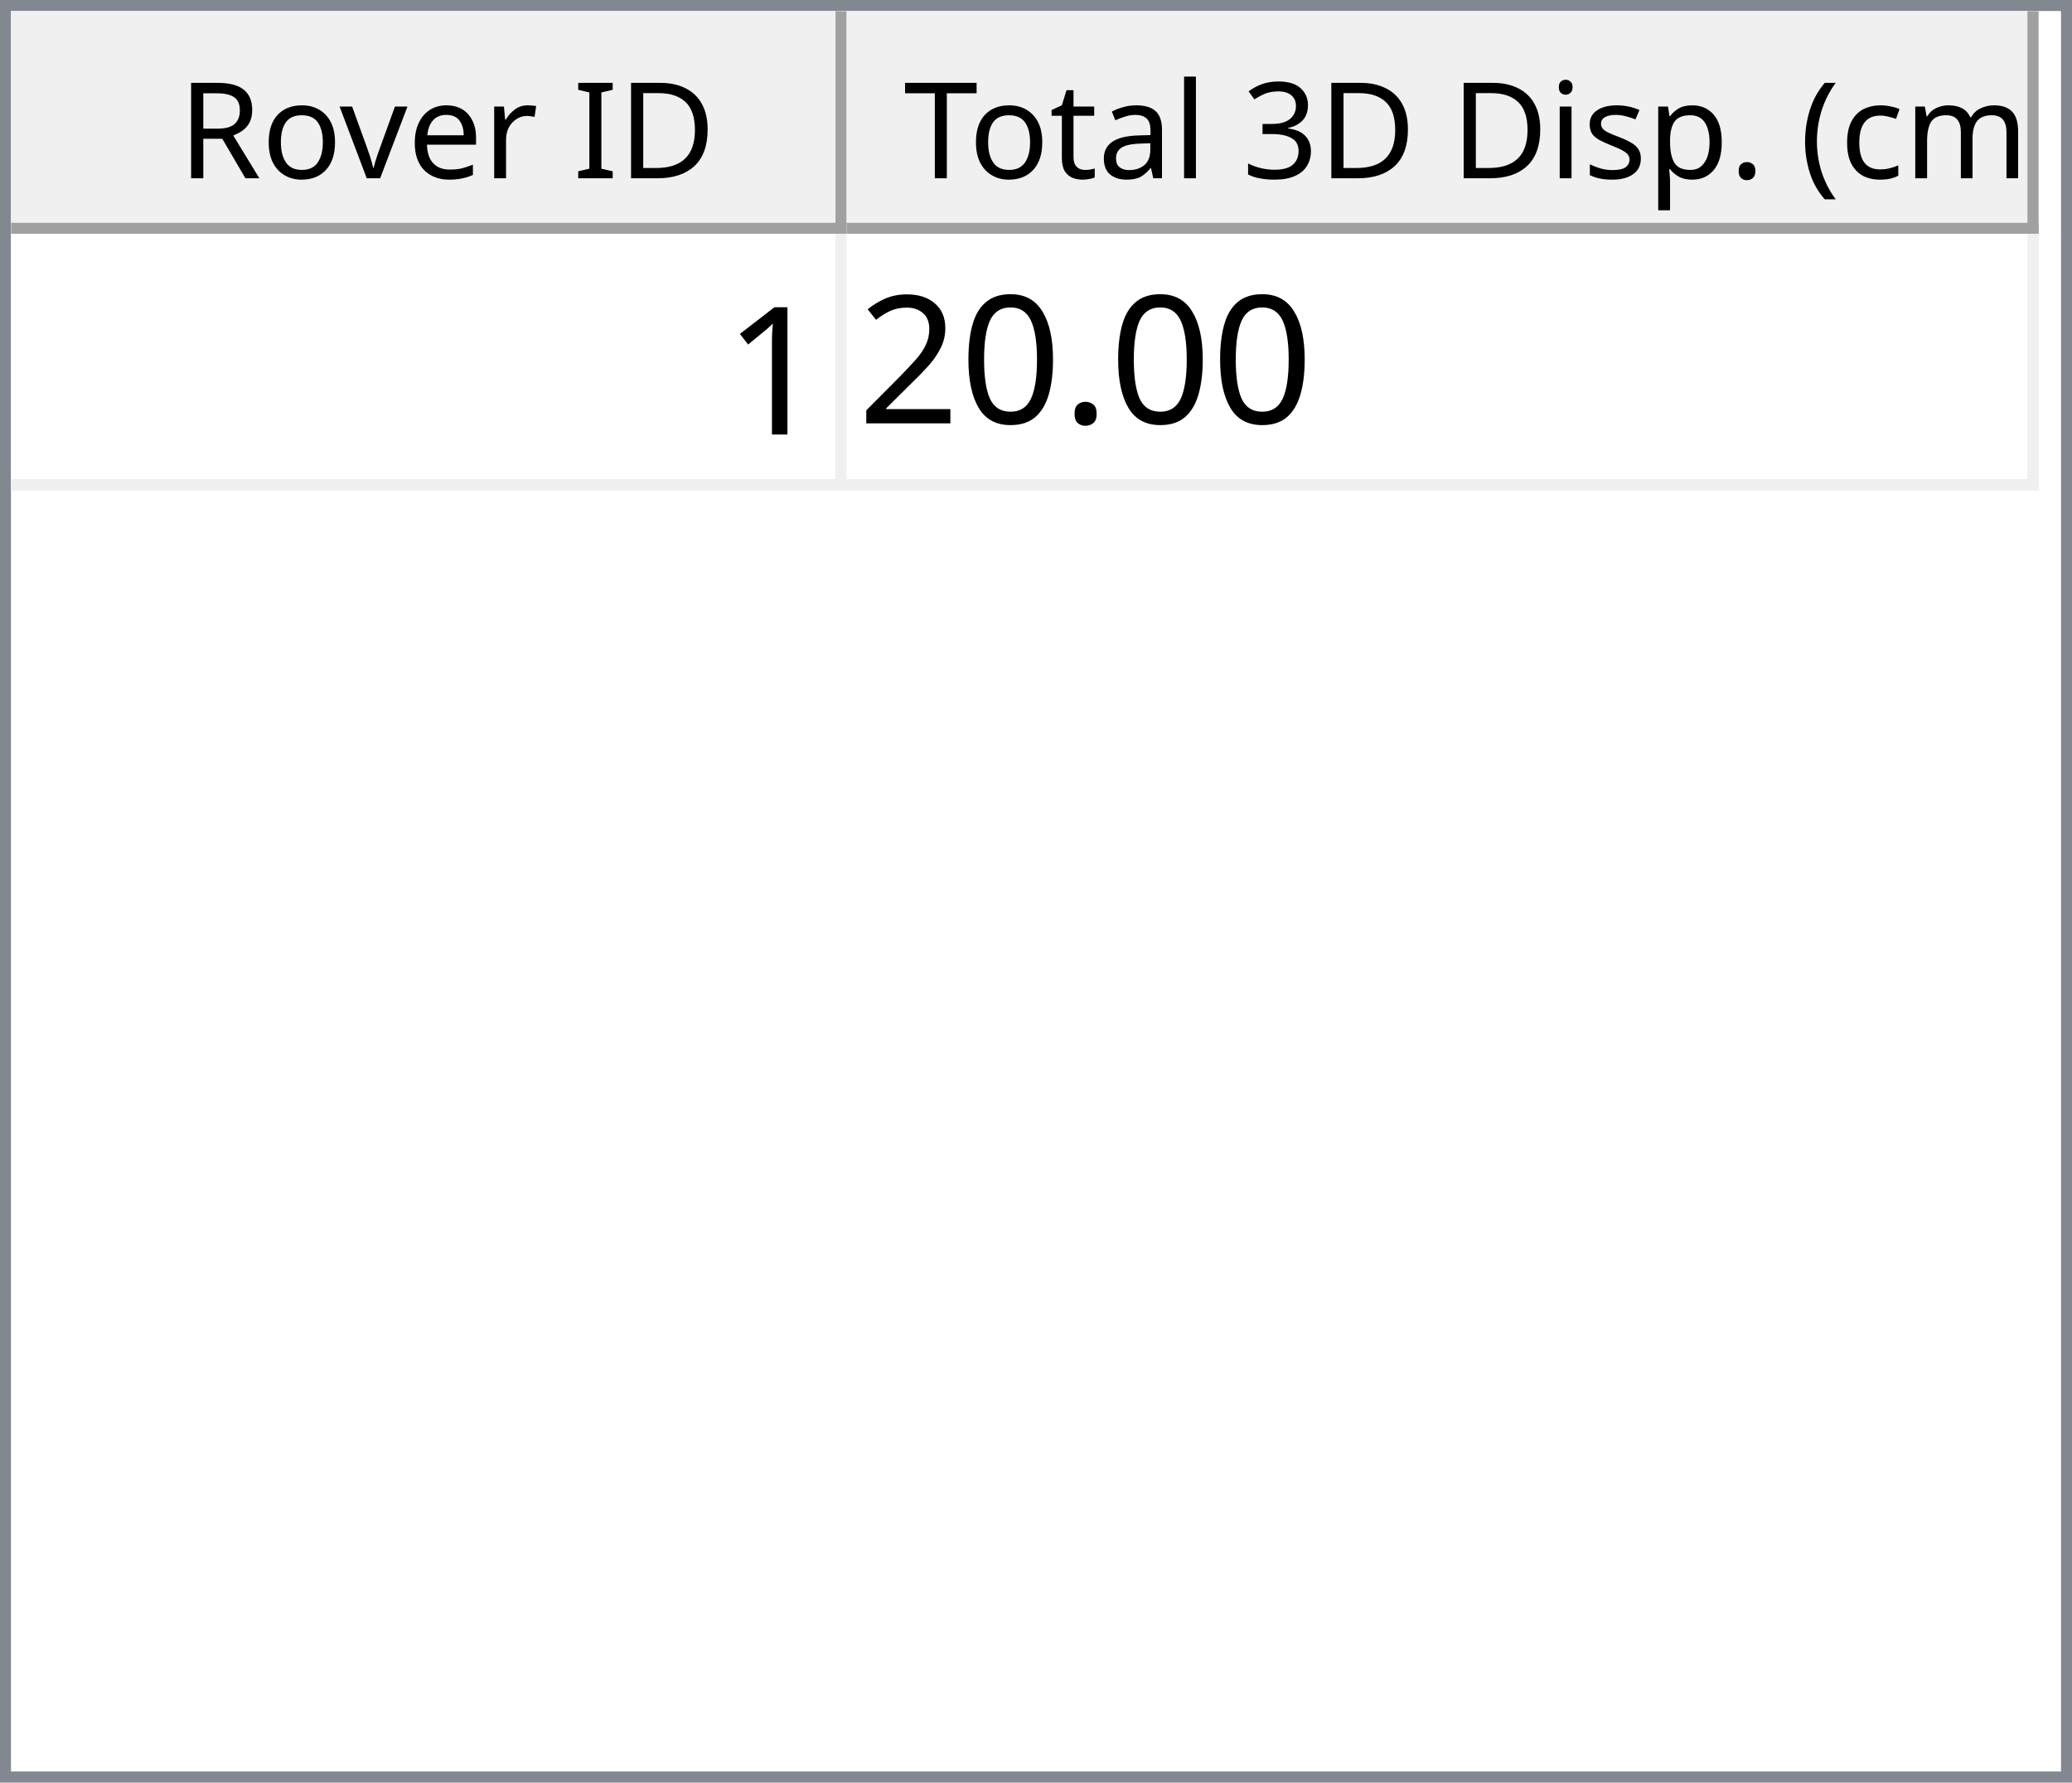
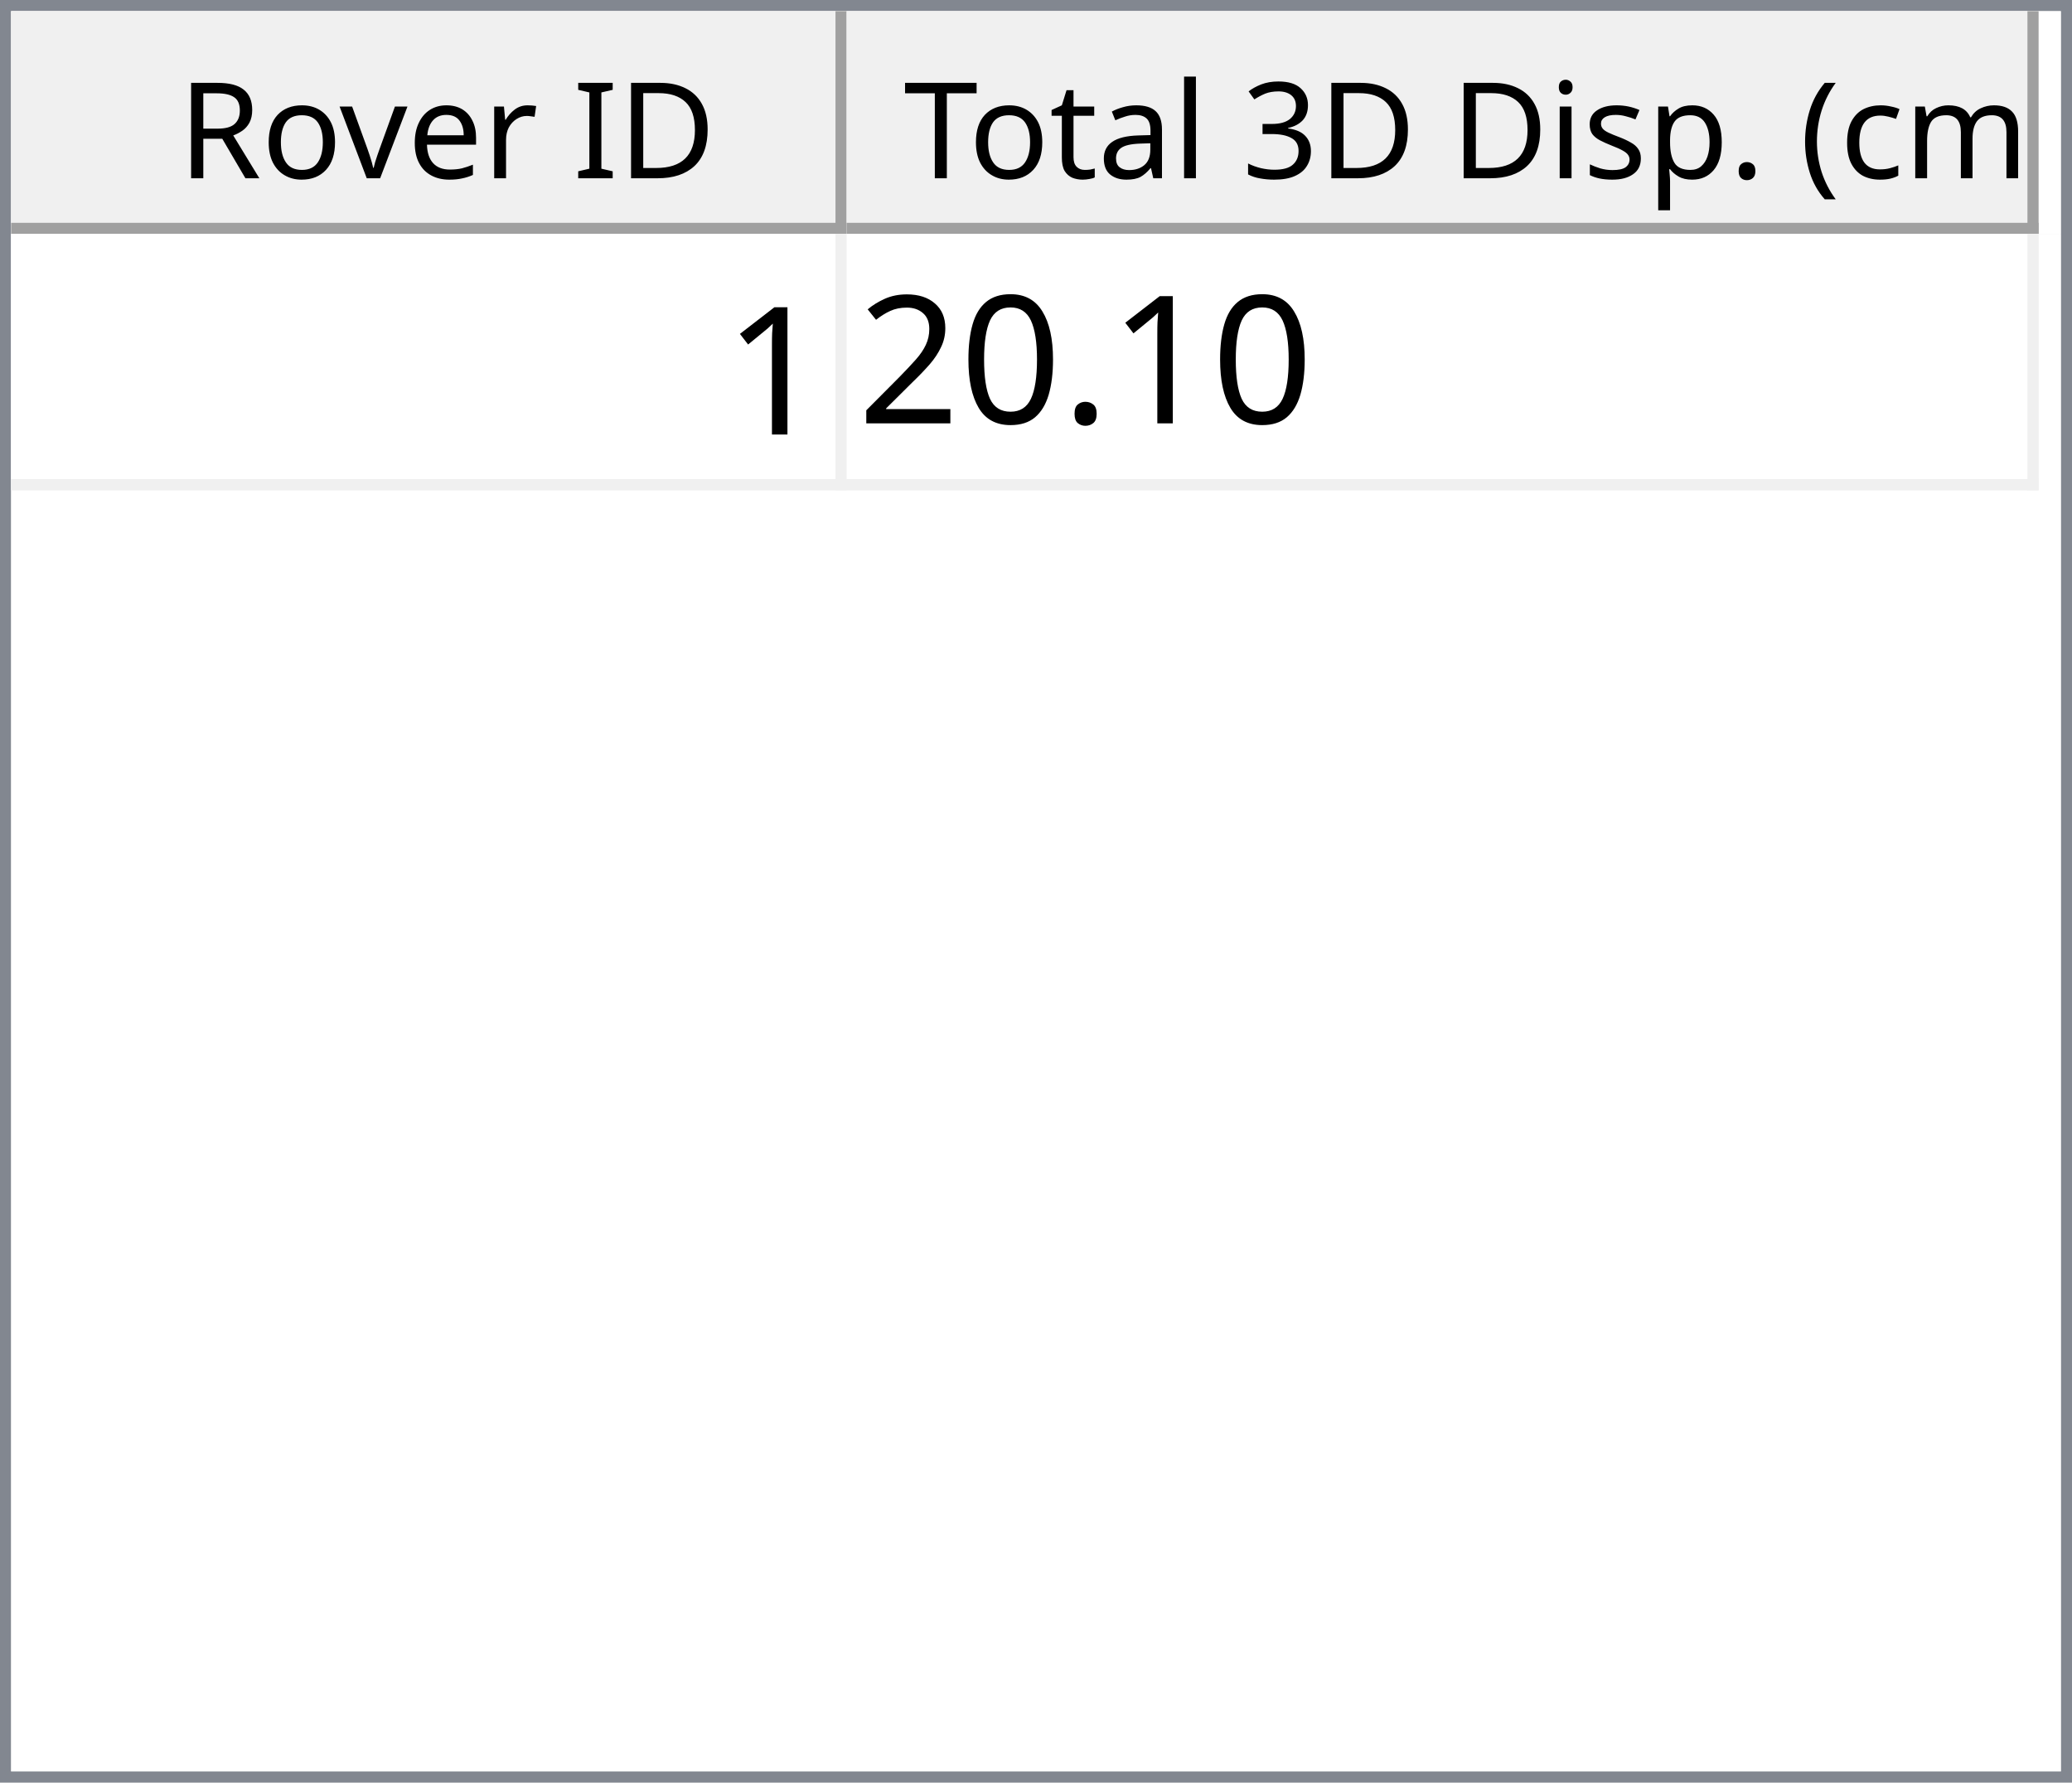
<svg xmlns="http://www.w3.org/2000/svg" style="fill-opacity:1; color-rendering:auto; color-interpolation:auto; text-rendering:auto; stroke:black; stroke-linecap:square; stroke-miterlimit:10; shape-rendering:auto; stroke-opacity:1; fill:black; stroke-dasharray:none; font-weight:normal; stroke-width:1; font-family:'Dialog'; font-style:normal; stroke-linejoin:miter; font-size:12px; stroke-dashoffset:0; image-rendering:auto;" width="186" height="160">
  <defs id="genericDefs" />
  <g>
    <defs id="defs1">
      <clipPath clipPathUnits="userSpaceOnUse" id="clipPath1">
        <path d="M0 0 L186 0 L186 160 L0 160 L0 0 Z" />
      </clipPath>
      <clipPath clipPathUnits="userSpaceOnUse" id="clipPath2">
        <path d="M0 0 L0 160 L186 160 L186 0 Z" />
      </clipPath>
      <clipPath clipPathUnits="userSpaceOnUse" id="clipPath3">
        <path d="M0 0 L0 20 L184 20 L184 0 Z" />
      </clipPath>
      <clipPath clipPathUnits="userSpaceOnUse" id="clipPath4">
        <path d="M0 0 L0 20 L75 20 L75 0 Z" />
      </clipPath>
      <clipPath clipPathUnits="userSpaceOnUse" id="clipPath5">
        <path d="M1 1 L1 19 L74 19 L74 1 Z" />
      </clipPath>
      <clipPath clipPathUnits="userSpaceOnUse" id="clipPath6">
        <path d="M0 0 L0 18 L73 18 L73 0 Z" />
      </clipPath>
      <clipPath clipPathUnits="userSpaceOnUse" id="clipPath7">
        <path d="M-0.5 -0.5 L-0.5 19.5 L74.5 19.5 L74.5 -0.5 Z" />
      </clipPath>
      <clipPath clipPathUnits="userSpaceOnUse" id="clipPath8">
        <path d="M0 0 L0 20 L107 20 L107 0 Z" />
      </clipPath>
      <clipPath clipPathUnits="userSpaceOnUse" id="clipPath9">
        <path d="M1 1 L1 19 L106 19 L106 1 Z" />
      </clipPath>
      <clipPath clipPathUnits="userSpaceOnUse" id="clipPath10">
        <path d="M0 0 L0 18 L105 18 L105 0 Z" />
      </clipPath>
      <clipPath clipPathUnits="userSpaceOnUse" id="clipPath11">
        <path d="M-0.5 -0.5 L-0.5 19.5 L106.5 19.5 L106.5 -0.5 Z" />
      </clipPath>
      <clipPath clipPathUnits="userSpaceOnUse" id="clipPath12">
        <path d="M0 0 L0 138 L184 138 L184 0 Z" />
      </clipPath>
      <clipPath clipPathUnits="userSpaceOnUse" id="clipPath13">
        <path d="M0 0 L0 23 L182 23 L182 0 Z" />
      </clipPath>
      <clipPath clipPathUnits="userSpaceOnUse" id="clipPath14">
        <path d="M-0.5 -0.5 L-0.5 22.5 L181.5 22.5 L181.5 -0.5 Z" />
      </clipPath>
      <clipPath clipPathUnits="userSpaceOnUse" id="clipPath15">
        <path d="M0 0 L0 22 L74 22 L74 0 Z" />
      </clipPath>
      <clipPath clipPathUnits="userSpaceOnUse" id="clipPath16">
        <path d="M0 0 L0 22 L106 22 L106 0 Z" />
      </clipPath>
      <font horiz-adv-x="64.551" id="font1">
        <font-face ascent="107.91" descent="25.098" units-per-em="100" style="font-style:normal; font-family:Segoe UI; font-weight:normal;" />
        <missing-glyph horiz-adv-x="64.551" d="M8.109 0 L8.109 68.266 L56.453 68.266 L56.453 0 L8.109 0 ZM15.328 7.234 L49.219 7.234 L49.219 61.031 L15.328 61.031 L15.328 7.234 Z" />
        <glyph unicode="D" horiz-adv-x="70.117" d="M9.188 0 L9.188 70.016 L28.516 70.016 Q65.531 70.016 65.531 35.891 Q65.531 19.672 55.25 9.836 Q44.969 0 27.734 0 L9.188 0 ZM17.391 62.594 L17.391 7.422 L27.828 7.422 Q41.609 7.422 49.273 14.797 Q56.938 22.172 56.938 35.688 Q56.938 62.594 28.328 62.594 L17.391 62.594 Z" />
        <glyph unicode="I" horiz-adv-x="26.611" d="M17.391 0 L9.188 0 L9.188 70.016 L17.391 70.016 L17.391 0 Z" />
        <glyph unicode=" " horiz-adv-x="27.393" d="" />
        <glyph unicode="r" horiz-adv-x="34.766" d="M34.188 41.891 Q32.078 43.5 28.125 43.5 Q23 43.5 19.555 38.672 Q16.109 33.844 16.109 25.484 L16.109 0 L8.109 0 L8.109 50 L16.109 50 L16.109 39.703 L16.312 39.703 Q18.016 44.969 21.531 47.922 Q25.047 50.875 29.391 50.875 Q32.516 50.875 34.188 50.203 L34.188 41.891 Z" />
        <glyph unicode="e" horiz-adv-x="52.295" d="M48.297 23 L12.984 23 Q13.188 14.656 17.484 10.109 Q21.781 5.562 29.297 5.562 Q37.75 5.562 44.828 11.141 L44.828 3.609 Q38.234 -1.172 27.391 -1.172 Q16.797 -1.172 10.742 5.641 Q4.688 12.453 4.688 24.812 Q4.688 36.469 11.305 43.82 Q17.922 51.172 27.734 51.172 Q37.547 51.172 42.922 44.828 Q48.297 38.484 48.297 27.203 L48.297 23 ZM40.094 29.781 Q40.047 36.719 36.75 40.578 Q33.453 44.438 27.594 44.438 Q21.922 44.438 17.969 40.383 Q14.016 36.328 13.094 29.781 L40.094 29.781 Z" />
        <glyph unicode="v" horiz-adv-x="47.9" d="M47.406 50 L27.484 0 L19.625 0 L0.688 50 L9.469 50 L22.172 13.672 Q23.578 9.672 23.922 6.688 L24.125 6.688 Q24.609 10.453 25.688 13.484 L38.969 50 L47.406 50 Z" />
        <glyph unicode="o" horiz-adv-x="58.594" d="M29 -1.172 Q17.922 -1.172 11.305 5.836 Q4.688 12.844 4.688 24.422 Q4.688 37.016 11.57 44.094 Q18.453 51.172 30.172 51.172 Q41.359 51.172 47.633 44.289 Q53.906 37.406 53.906 25.203 Q53.906 13.234 47.141 6.031 Q40.375 -1.172 29 -1.172 ZM29.594 44.438 Q21.875 44.438 17.383 39.188 Q12.891 33.938 12.891 24.703 Q12.891 15.828 17.43 10.695 Q21.969 5.562 29.594 5.562 Q37.359 5.562 41.531 10.594 Q45.703 15.625 45.703 24.906 Q45.703 34.281 41.531 39.359 Q37.359 44.438 29.594 44.438 Z" />
        <glyph unicode="R" horiz-adv-x="59.814" d="M59.375 0 L49.609 0 L37.891 19.625 Q36.281 22.359 34.766 24.289 Q33.25 26.219 31.664 27.438 Q30.078 28.656 28.25 29.219 Q26.422 29.781 24.125 29.781 L17.391 29.781 L17.391 0 L9.188 0 L9.188 70.016 L30.078 70.016 Q34.672 70.016 38.555 68.867 Q42.438 67.719 45.289 65.375 Q48.141 63.031 49.758 59.547 Q51.375 56.062 51.375 51.375 Q51.375 47.703 50.273 44.656 Q49.172 41.609 47.148 39.211 Q45.125 36.812 42.266 35.133 Q39.406 33.453 35.844 32.516 L35.844 32.328 Q37.594 31.547 38.891 30.547 Q40.188 29.547 41.359 28.18 Q42.531 26.812 43.68 25.078 Q44.828 23.344 46.234 21.047 L59.375 0 ZM17.391 62.594 L17.391 37.203 L28.516 37.203 Q31.594 37.203 34.203 38.133 Q36.812 39.062 38.719 40.797 Q40.625 42.531 41.703 45.047 Q42.781 47.562 42.781 50.688 Q42.781 56.297 39.141 59.445 Q35.5 62.594 28.609 62.594 L17.391 62.594 Z" />
        <glyph unicode=")" horiz-adv-x="30.176" d="M8.297 -15.922 L1.172 -15.922 Q16.406 2.344 16.406 26.812 Q16.406 51.469 1.078 70.016 L8.297 70.016 Q23.531 52.156 23.531 26.703 Q23.531 1.375 8.297 -15.922 Z" />
        <glyph unicode="m" horiz-adv-x="86.133" d="M79.109 0 L71.094 0 L71.094 28.719 Q71.094 37.016 68.531 40.727 Q65.969 44.438 59.906 44.438 Q54.781 44.438 51.195 39.75 Q47.609 35.062 47.609 28.516 L47.609 0 L39.594 0 L39.594 29.688 Q39.594 44.438 28.219 44.438 Q22.953 44.438 19.531 40.016 Q16.109 35.594 16.109 28.516 L16.109 0 L8.109 0 L8.109 50 L16.109 50 L16.109 42.094 L16.312 42.094 Q21.625 51.172 31.844 51.172 Q36.969 51.172 40.773 48.312 Q44.578 45.453 46 40.828 Q51.562 51.172 62.594 51.172 Q79.109 51.172 79.109 30.812 L79.109 0 Z" />
        <glyph unicode="c" horiz-adv-x="46.191" d="M42.188 2.297 Q36.422 -1.172 28.516 -1.172 Q17.828 -1.172 11.258 5.789 Q4.688 12.75 4.688 23.828 Q4.688 36.188 11.766 43.68 Q18.844 51.172 30.672 51.172 Q37.25 51.172 42.281 48.734 L42.281 40.531 Q36.719 44.438 30.375 44.438 Q22.703 44.438 17.797 38.945 Q12.891 33.453 12.891 24.516 Q12.891 15.719 17.508 10.641 Q22.125 5.562 29.891 5.562 Q36.422 5.562 42.188 9.906 L42.188 2.297 Z" />
        <glyph unicode="(" horiz-adv-x="30.176" d="M29.109 -15.922 L21.969 -15.922 Q6.844 1.375 6.844 26.703 Q6.844 52.156 21.969 70.016 L29.203 70.016 Q13.875 51.469 13.875 26.812 Q13.875 2.344 29.109 -15.922 Z" />
        <glyph unicode="." horiz-adv-x="21.68" d="M10.891 -1.078 Q8.641 -1.078 7.055 0.539 Q5.469 2.156 5.469 4.391 Q5.469 6.641 7.055 8.273 Q8.641 9.906 10.891 9.906 Q13.188 9.906 14.797 8.273 Q16.406 6.641 16.406 4.391 Q16.406 2.156 14.797 0.539 Q13.188 -1.078 10.891 -1.078 Z" />
        <glyph unicode="p" horiz-adv-x="58.789" d="M16.312 7.234 L16.109 7.234 L16.109 -23 L8.109 -23 L8.109 50 L16.109 50 L16.109 41.219 L16.312 41.219 Q22.219 51.172 33.594 51.172 Q43.266 51.172 48.688 44.461 Q54.109 37.75 54.109 26.469 Q54.109 13.922 48 6.375 Q41.891 -1.172 31.297 -1.172 Q21.578 -1.172 16.312 7.234 ZM16.109 27.391 L16.109 20.406 Q16.109 14.203 20.141 9.883 Q24.172 5.562 30.375 5.562 Q37.641 5.562 41.773 11.133 Q45.906 16.703 45.906 26.609 Q45.906 34.969 42.047 39.703 Q38.188 44.438 31.594 44.438 Q24.609 44.438 20.359 39.578 Q16.109 34.719 16.109 27.391 Z" />
        <glyph unicode="s" horiz-adv-x="42.432" d="M5.078 1.812 L5.078 10.406 Q11.625 5.562 19.484 5.562 Q30.031 5.562 30.031 12.594 Q30.031 14.594 29.125 15.992 Q28.219 17.391 26.68 18.461 Q25.141 19.531 23.07 20.383 Q21 21.234 18.609 22.172 Q15.281 23.484 12.766 24.828 Q10.25 26.172 8.57 27.859 Q6.891 29.547 6.031 31.695 Q5.172 33.844 5.172 36.719 Q5.172 40.234 6.789 42.945 Q8.406 45.656 11.086 47.484 Q13.766 49.312 17.211 50.242 Q20.656 51.172 24.312 51.172 Q30.812 51.172 35.938 48.922 L35.938 40.828 Q30.422 44.438 23.25 44.438 Q21 44.438 19.195 43.922 Q17.391 43.406 16.094 42.477 Q14.797 41.547 14.086 40.258 Q13.375 38.969 13.375 37.406 Q13.375 35.453 14.086 34.133 Q14.797 32.812 16.164 31.789 Q17.531 30.766 19.484 29.938 Q21.438 29.109 23.922 28.125 Q27.25 26.859 29.883 25.516 Q32.516 24.172 34.375 22.484 Q36.234 20.797 37.234 18.602 Q38.234 16.406 38.234 13.375 Q38.234 9.672 36.602 6.938 Q34.969 4.203 32.234 2.398 Q29.5 0.594 25.93 -0.289 Q22.359 -1.172 18.453 -1.172 Q10.75 -1.172 5.078 1.812 Z" />
        <glyph unicode="i" horiz-adv-x="24.219" d="M12.203 62.703 Q10.062 62.703 8.547 64.164 Q7.031 65.625 7.031 67.875 Q7.031 70.125 8.547 71.609 Q10.062 73.094 12.203 73.094 Q14.406 73.094 15.945 71.609 Q17.484 70.125 17.484 67.875 Q17.484 65.719 15.945 64.211 Q14.406 62.703 12.203 62.703 ZM16.109 0 L8.109 0 L8.109 50 L16.109 50 L16.109 0 Z" />
        <glyph unicode="3" horiz-adv-x="53.906" d="M46.531 19.828 Q46.531 15.094 44.75 11.211 Q42.969 7.328 39.719 4.57 Q36.469 1.812 31.93 0.297 Q27.391 -1.219 21.922 -1.219 Q11.922 -1.219 6 2.594 L6 11.188 Q13.094 5.609 22.219 5.609 Q25.875 5.609 28.828 6.539 Q31.781 7.469 33.906 9.227 Q36.031 10.984 37.18 13.477 Q38.328 15.969 38.328 19.094 Q38.328 32.812 18.797 32.812 L12.984 32.812 L12.984 39.594 L18.5 39.594 Q35.797 39.594 35.797 52.484 Q35.797 64.406 22.609 64.406 Q15.188 64.406 8.688 59.422 L8.688 67.188 Q15.375 71.188 24.609 71.188 Q29 71.188 32.57 69.969 Q36.141 68.75 38.68 66.555 Q41.219 64.359 42.609 61.281 Q44 58.203 44 54.5 Q44 40.672 30.031 36.719 L30.031 36.531 Q33.594 36.141 36.625 34.797 Q39.656 33.453 41.852 31.305 Q44.047 29.156 45.289 26.25 Q46.531 23.344 46.531 19.828 Z" />
        <glyph unicode="l" horiz-adv-x="24.219" d="M16.109 0 L8.109 0 L8.109 74.031 L16.109 74.031 L16.109 0 Z" />
        <glyph unicode="a" horiz-adv-x="50.879" d="M43.891 0 L35.891 0 L35.891 7.812 L35.688 7.812 Q30.469 -1.172 20.312 -1.172 Q12.844 -1.172 8.617 2.781 Q4.391 6.734 4.391 13.281 Q4.391 27.297 20.906 29.594 L35.891 31.688 Q35.891 44.438 25.594 44.438 Q16.547 44.438 9.281 38.281 L9.281 46.484 Q16.656 51.172 26.266 51.172 Q43.891 51.172 43.891 32.516 L43.891 0 ZM35.891 25.297 L23.828 23.641 Q18.266 22.859 15.43 20.875 Q12.594 18.891 12.594 13.875 Q12.594 10.203 15.211 7.883 Q17.828 5.562 22.172 5.562 Q28.125 5.562 32.008 9.742 Q35.891 13.922 35.891 20.312 L35.891 25.297 Z" />
        <glyph unicode="t" horiz-adv-x="33.887" d="M31.297 0.484 Q28.469 -1.078 23.828 -1.078 Q10.688 -1.078 10.688 13.578 L10.688 43.172 L2.094 43.172 L2.094 50 L10.688 50 L10.688 62.203 L18.703 64.797 L18.703 50 L31.297 50 L31.297 43.172 L18.703 43.172 L18.703 14.984 Q18.703 9.969 20.414 7.82 Q22.125 5.672 26.078 5.672 Q29.109 5.672 31.297 7.328 L31.297 0.484 Z" />
        <glyph unicode="T" horiz-adv-x="52.393" d="M50.594 62.594 L30.375 62.594 L30.375 0 L22.172 0 L22.172 62.594 L2 62.594 L2 70.016 L50.594 70.016 L50.594 62.594 Z" />
      </font>
      <font horiz-adv-x="75.0" id="font2">
        <font-face ascent="100.537" descent="21.973" units-per-em="100" style="font-style:normal; font-family:sans-serif; font-weight:normal;" />
        <missing-glyph horiz-adv-x="75.0" d="M12.5 0 L12.5 62.5 L62.5 62.5 L62.5 0 L12.5 0 ZM14.062 1.562 L60.938 1.562 L60.938 60.938 L14.062 60.938 L14.062 1.562 Z" />
        <glyph unicode="1" horiz-adv-x="55.615" d="M37.25 0 L28.469 0 L28.469 56 Q25.297 52.984 20.141 49.953 Q14.984 46.922 10.891 45.406 L10.891 53.906 Q18.266 57.375 23.781 62.305 Q29.297 67.234 31.594 71.875 L37.25 71.875 L37.25 0 Z" />
        <glyph unicode="." horiz-adv-x="27.783" d="M9.078 0 L9.078 10.016 L19.094 10.016 L19.094 0 L9.078 0 Z" />
        <glyph unicode="0" horiz-adv-x="55.615" d="M4.156 35.297 Q4.156 48 6.766 55.742 Q9.375 63.484 14.523 67.68 Q19.672 71.875 27.484 71.875 Q33.25 71.875 37.594 69.555 Q41.938 67.234 44.773 62.867 Q47.609 58.5 49.219 52.227 Q50.828 45.953 50.828 35.297 Q50.828 22.703 48.242 14.969 Q45.656 7.234 40.508 3.008 Q35.359 -1.219 27.484 -1.219 Q17.141 -1.219 11.234 6.203 Q4.156 15.141 4.156 35.297 ZM13.188 35.297 Q13.188 17.672 17.312 11.836 Q21.438 6 27.484 6 Q33.547 6 37.672 11.859 Q41.797 17.719 41.797 35.297 Q41.797 52.984 37.672 58.789 Q33.547 64.594 27.391 64.594 Q21.344 64.594 17.719 59.469 Q13.188 52.938 13.188 35.297 Z" />
        <glyph unicode="2" horiz-adv-x="55.615" d="M50.344 8.453 L50.344 0 L3.031 0 Q2.938 3.172 4.047 6.109 Q5.859 10.938 9.836 15.625 Q13.812 20.312 21.344 26.469 Q33.016 36.031 37.117 41.625 Q41.219 47.219 41.219 52.203 Q41.219 57.422 37.477 61.008 Q33.734 64.594 27.734 64.594 Q21.391 64.594 17.578 60.789 Q13.766 56.984 13.719 50.25 L4.688 51.172 Q5.609 61.281 11.664 66.578 Q17.719 71.875 27.938 71.875 Q38.234 71.875 44.242 66.164 Q50.25 60.453 50.25 52 Q50.25 47.703 48.492 43.555 Q46.734 39.406 42.656 34.812 Q38.578 30.219 29.109 22.219 Q21.188 15.578 18.945 13.211 Q16.703 10.844 15.234 8.453 L50.344 8.453 Z" />
      </font>
    </defs>
    <g style="fill:white; stroke:white;">
      <rect x="0" y="0" width="186" style="clip-path:url(#clipPath1); stroke:none;" height="160" />
    </g>
    <g style="fill:white; text-rendering:optimizeSpeed; color-rendering:optimizeSpeed; image-rendering:optimizeSpeed; shape-rendering:crispEdges; stroke:white; color-interpolation:sRGB;">
      <rect x="0" width="186" height="160" y="0" style="stroke:none;" />
      <path style="stroke:none;" d="M0 160 L186 160 L186 0 L0 0 Z" />
    </g>
    <g style="fill:rgb(240,240,240); font-family:'Segoe UI'; stroke:rgb(240,240,240);">
      <rect x="0" y="0" width="186" style="clip-path:url(#clipPath2); stroke:none;" height="160" />
    </g>
    <g style="fill:rgb(130,135,144); font-family:'Segoe UI'; stroke:rgb(130,135,144);">
      <path d="M0 0 L186 0 L186 160 L0 160 L0 0 ZM1 1 L185 1 L185 159 L1 159 L1 1 Z" style="fill-rule:evenodd; clip-path:url(#clipPath2); stroke:none;" />
    </g>
    <g style="fill:white; font-family:'Segoe UI'; stroke:white;" transform="translate(1,1)">
      <rect x="0" y="0" width="184" style="clip-path:url(#clipPath3); stroke:none;" height="20" />
    </g>
    <g style="fill:rgb(240,240,240); font-family:'Segoe UI'; stroke:rgb(240,240,240);" transform="translate(1,1)">
      <rect x="0" y="0" width="75" style="clip-path:url(#clipPath4); stroke:none;" height="20" />
    </g>
    <g style="font-family:'Segoe UI';" transform="translate(2,2)">
      <text x="14" xml:space="preserve" y="14" style="clip-path:url(#clipPath6); stroke:none;">Rover ID</text>
    </g>
    <g style="fill:rgb(160,160,160); font-family:'Segoe UI'; stroke:rgb(160,160,160); stroke-linejoin:bevel;" transform="translate(1.5,1.5)">
      <line x1="74" x2="74" y1="0" style="fill:none; clip-path:url(#clipPath7);" y2="19" />
    </g>
    <g style="fill:rgb(160,160,160); font-family:'Segoe UI'; stroke:rgb(160,160,160); stroke-linejoin:bevel;" transform="matrix(1,0,0,1,1,1) translate(0.5,0.5)">
      <line x1="0" x2="74" y1="19" style="fill:none; clip-path:url(#clipPath7);" y2="19" />
    </g>
    <g style="fill:rgb(240,240,240); font-family:'Segoe UI'; stroke:rgb(240,240,240);" transform="translate(76,1)">
      <rect x="0" y="0" width="107" style="clip-path:url(#clipPath8); stroke:none;" height="20" />
    </g>
    <g style="font-family:'Segoe UI';" transform="translate(77,2)">
      <text x="1" xml:space="preserve" y="14" style="clip-path:url(#clipPath10); stroke:none;"> Total 3D Disp. (cm)</text>
    </g>
    <g style="fill:rgb(160,160,160); font-family:'Segoe UI'; stroke:rgb(160,160,160); stroke-linejoin:bevel;" transform="translate(76.5,1.5)">
      <line x1="106" x2="106" y1="0" style="fill:none; clip-path:url(#clipPath11);" y2="19" />
    </g>
    <g style="fill:rgb(160,160,160); font-family:'Segoe UI'; stroke:rgb(160,160,160); stroke-linejoin:bevel;" transform="matrix(1,0,0,1,76,1) translate(0.5,0.5)">
      <line x1="0" x2="106" y1="19" style="fill:none; clip-path:url(#clipPath11);" y2="19" />
    </g>
    <g style="fill:white; font-family:'Segoe UI'; stroke:white;" transform="translate(1,21)">
      <rect x="0" y="0" width="184" style="clip-path:url(#clipPath12); stroke:none;" height="138" />
    </g>
    <g style="fill:rgb(240,240,240); font-size:16px; font-family:sans-serif; stroke:rgb(240,240,240);" transform="translate(1,21)">
      <rect x="0" y="0" width="182" style="clip-path:url(#clipPath13); stroke:none;" height="23" />
      <line transform="translate(0.5,0.5)" x1="0" x2="181" y1="22" style="clip-path:url(#clipPath14); fill:none; stroke-linejoin:bevel;" y2="22" />
    </g>
    <g transform="matrix(1,0,0,1,1,21) translate(0.5,0.5)" style="fill:rgb(240,240,240); font-size:16px; font-family:sans-serif; stroke:rgb(240,240,240); stroke-linejoin:bevel;">
      <line x1="74" x2="74" y1="0" style="fill:none; clip-path:url(#clipPath14);" y2="22" />
    </g>
    <g transform="matrix(1,0,0,1,1,21) translate(0.5,0.5)" style="fill:rgb(240,240,240); font-size:16px; font-family:sans-serif; stroke:rgb(240,240,240); stroke-linejoin:bevel;">
      <line x1="181" x2="181" y1="0" style="fill:none; clip-path:url(#clipPath14);" y2="22" />
    </g>
    <g style="fill:white; font-size:16px; font-family:sans-serif; stroke:white;" transform="matrix(1,0,0,1,1,21)">
      <rect x="0" y="0" width="74" style="clip-path:url(#clipPath15); stroke:none;" height="22" />
      <text x="64" y="18" style="fill:black; clip-path:url(#clipPath15); stroke:none;" xml:space="preserve">1</text>
    </g>
    <g style="fill:white; font-size:16px; font-family:sans-serif; stroke:white;" transform="matrix(1,0,0,1,1,21) translate(75,0)">
      <rect x="0" y="0" width="106" style="clip-path:url(#clipPath16); stroke:none;" height="22" />
-       <text x="1" y="17" style="fill:black; clip-path:url(#clipPath16); stroke:none;" xml:space="preserve">20.00</text>
+       <text x="1" y="17" style="fill:black; clip-path:url(#clipPath16); stroke:none;" xml:space="preserve">20.10</text>
    </g>
  </g>
</svg>
